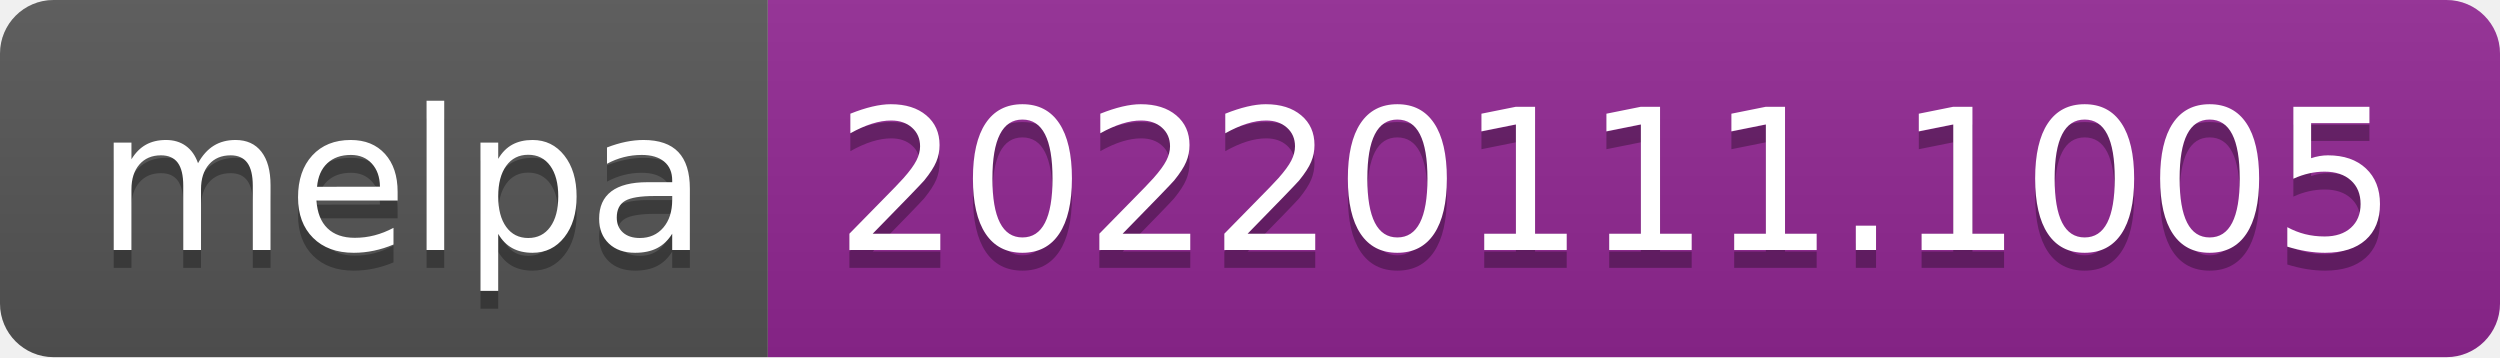
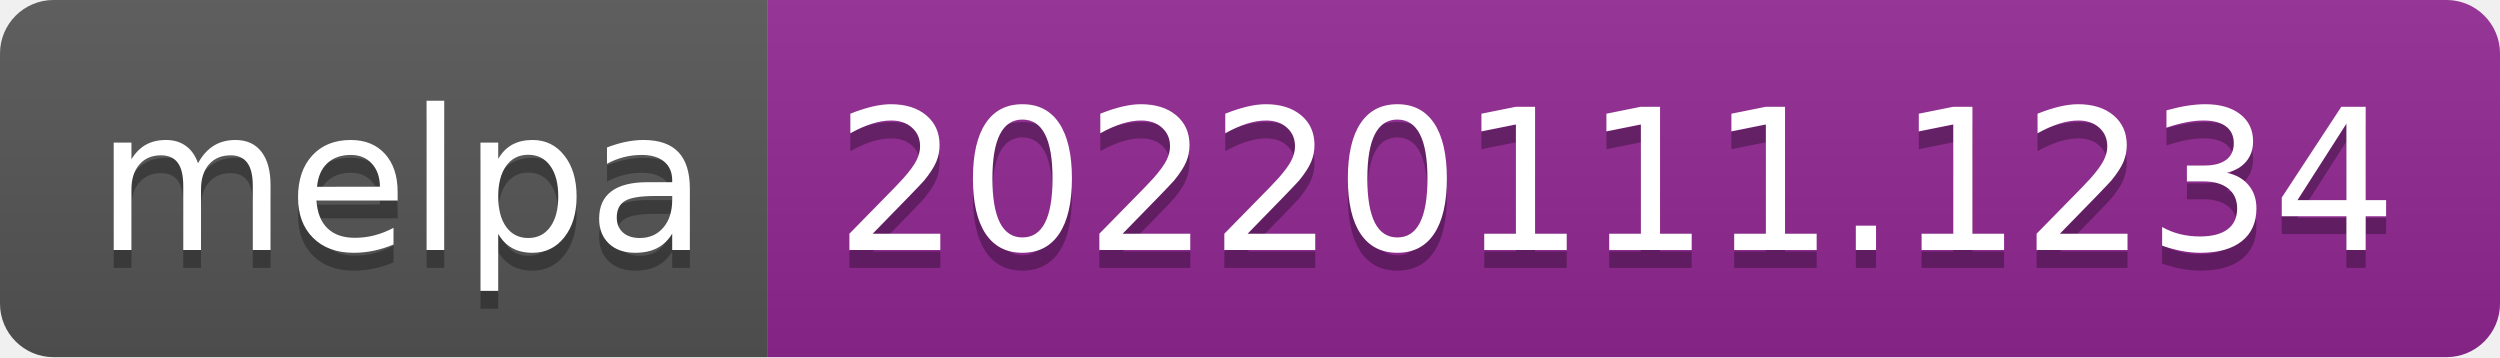
- <svg xmlns="http://www.w3.org/2000/svg" width="140" height="20" role="img" aria-label="melpa: 20220111.1005">
+ <svg xmlns="http://www.w3.org/2000/svg" width="140" height="20" role="img" aria-label="melpa: 20220111.1234">
  <linearGradient id="s" x2="0" y2="100%">
    <stop offset="0" stop-color="#bbb" stop-opacity=".1" />
    <stop offset="1" stop-opacity=".1" />
  </linearGradient>
  <clipPath id="r">
    <rect width="140" height="20" rx="3" fill="#fff" />
  </clipPath>
  <g clip-path="url(#r)">
    <rect width="43" height="20" fill="#555" />
    <rect x="43" width="97" height="20" fill="#922793" />
    <rect width="140" height="20" fill="url(#s)" />
  </g>
  <g fill="#fff" text-anchor="middle" font-family="Verdana,Geneva,DejaVu Sans,sans-serif" text-rendering="geometricPrecision" font-size="110">
    <text aria-hidden="true" x="225" y="150" fill="#010101" fill-opacity=".3" transform="scale(.1)" textLength="330">melpa</text>
    <text x="225" y="140" transform="scale(.1)" fill="#fff" textLength="330">melpa</text>
-     <text aria-hidden="true" x="905" y="150" fill="#010101" fill-opacity=".3" transform="scale(.1)" textLength="870">20220111.1005</text>
-     <text x="905" y="140" transform="scale(.1)" fill="#fff" textLength="870">20220111.1005</text>
+     <text aria-hidden="true" x="905" y="150" fill="#010101" fill-opacity=".3" transform="scale(.1)" textLength="870">20220111.1234</text>
+     <text x="905" y="140" transform="scale(.1)" fill="#fff" textLength="870">20220111.1234</text>
  </g>
</svg>
